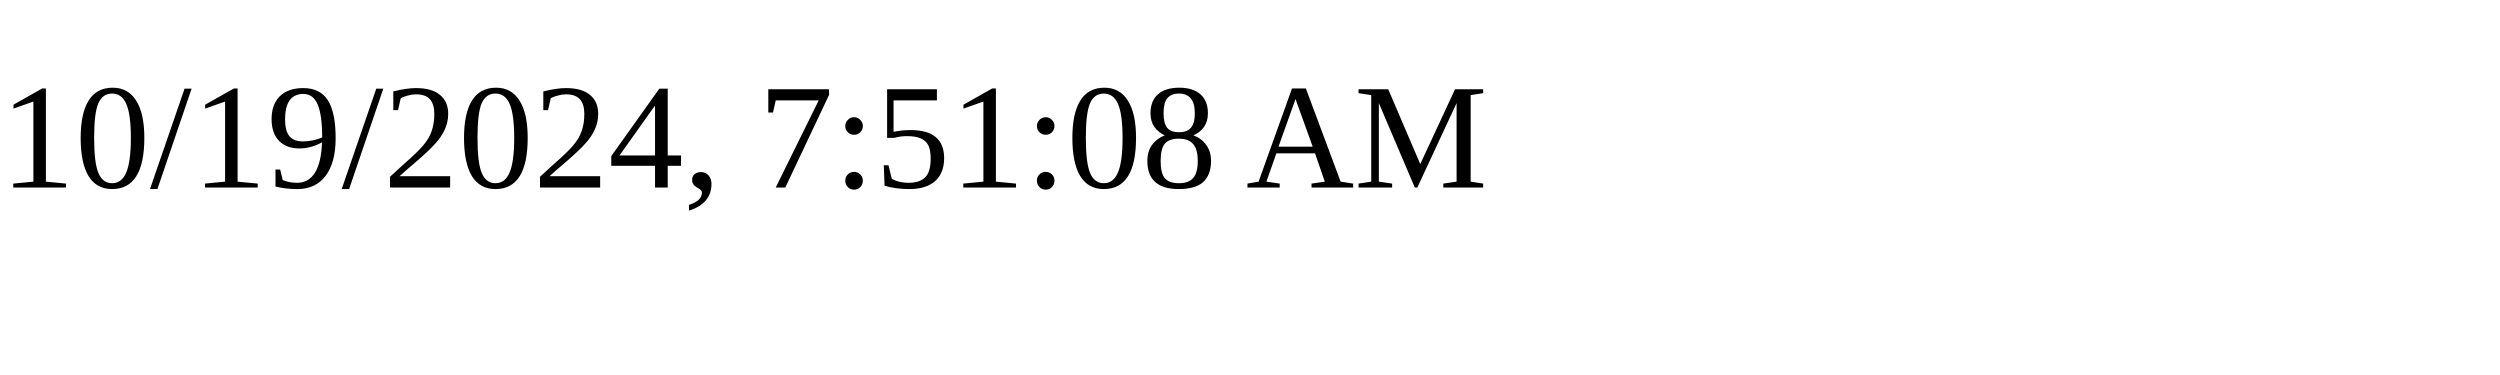
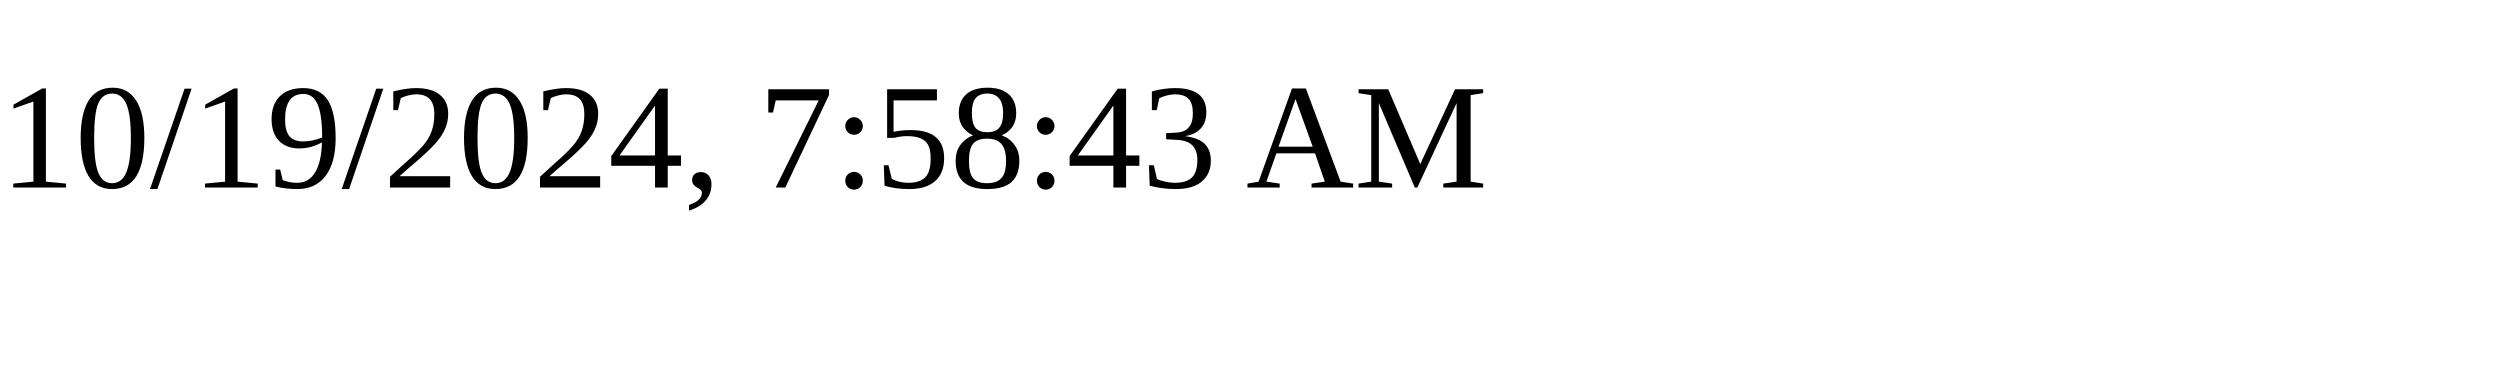
<svg xmlns="http://www.w3.org/2000/svg" height="30" width="200">
-   <text x="0" y="15">10/19/2024, 7:51:08 AM</text>
+   <text x="0" y="15">10/19/2024, 7:58:43 AM</text>
</svg>
